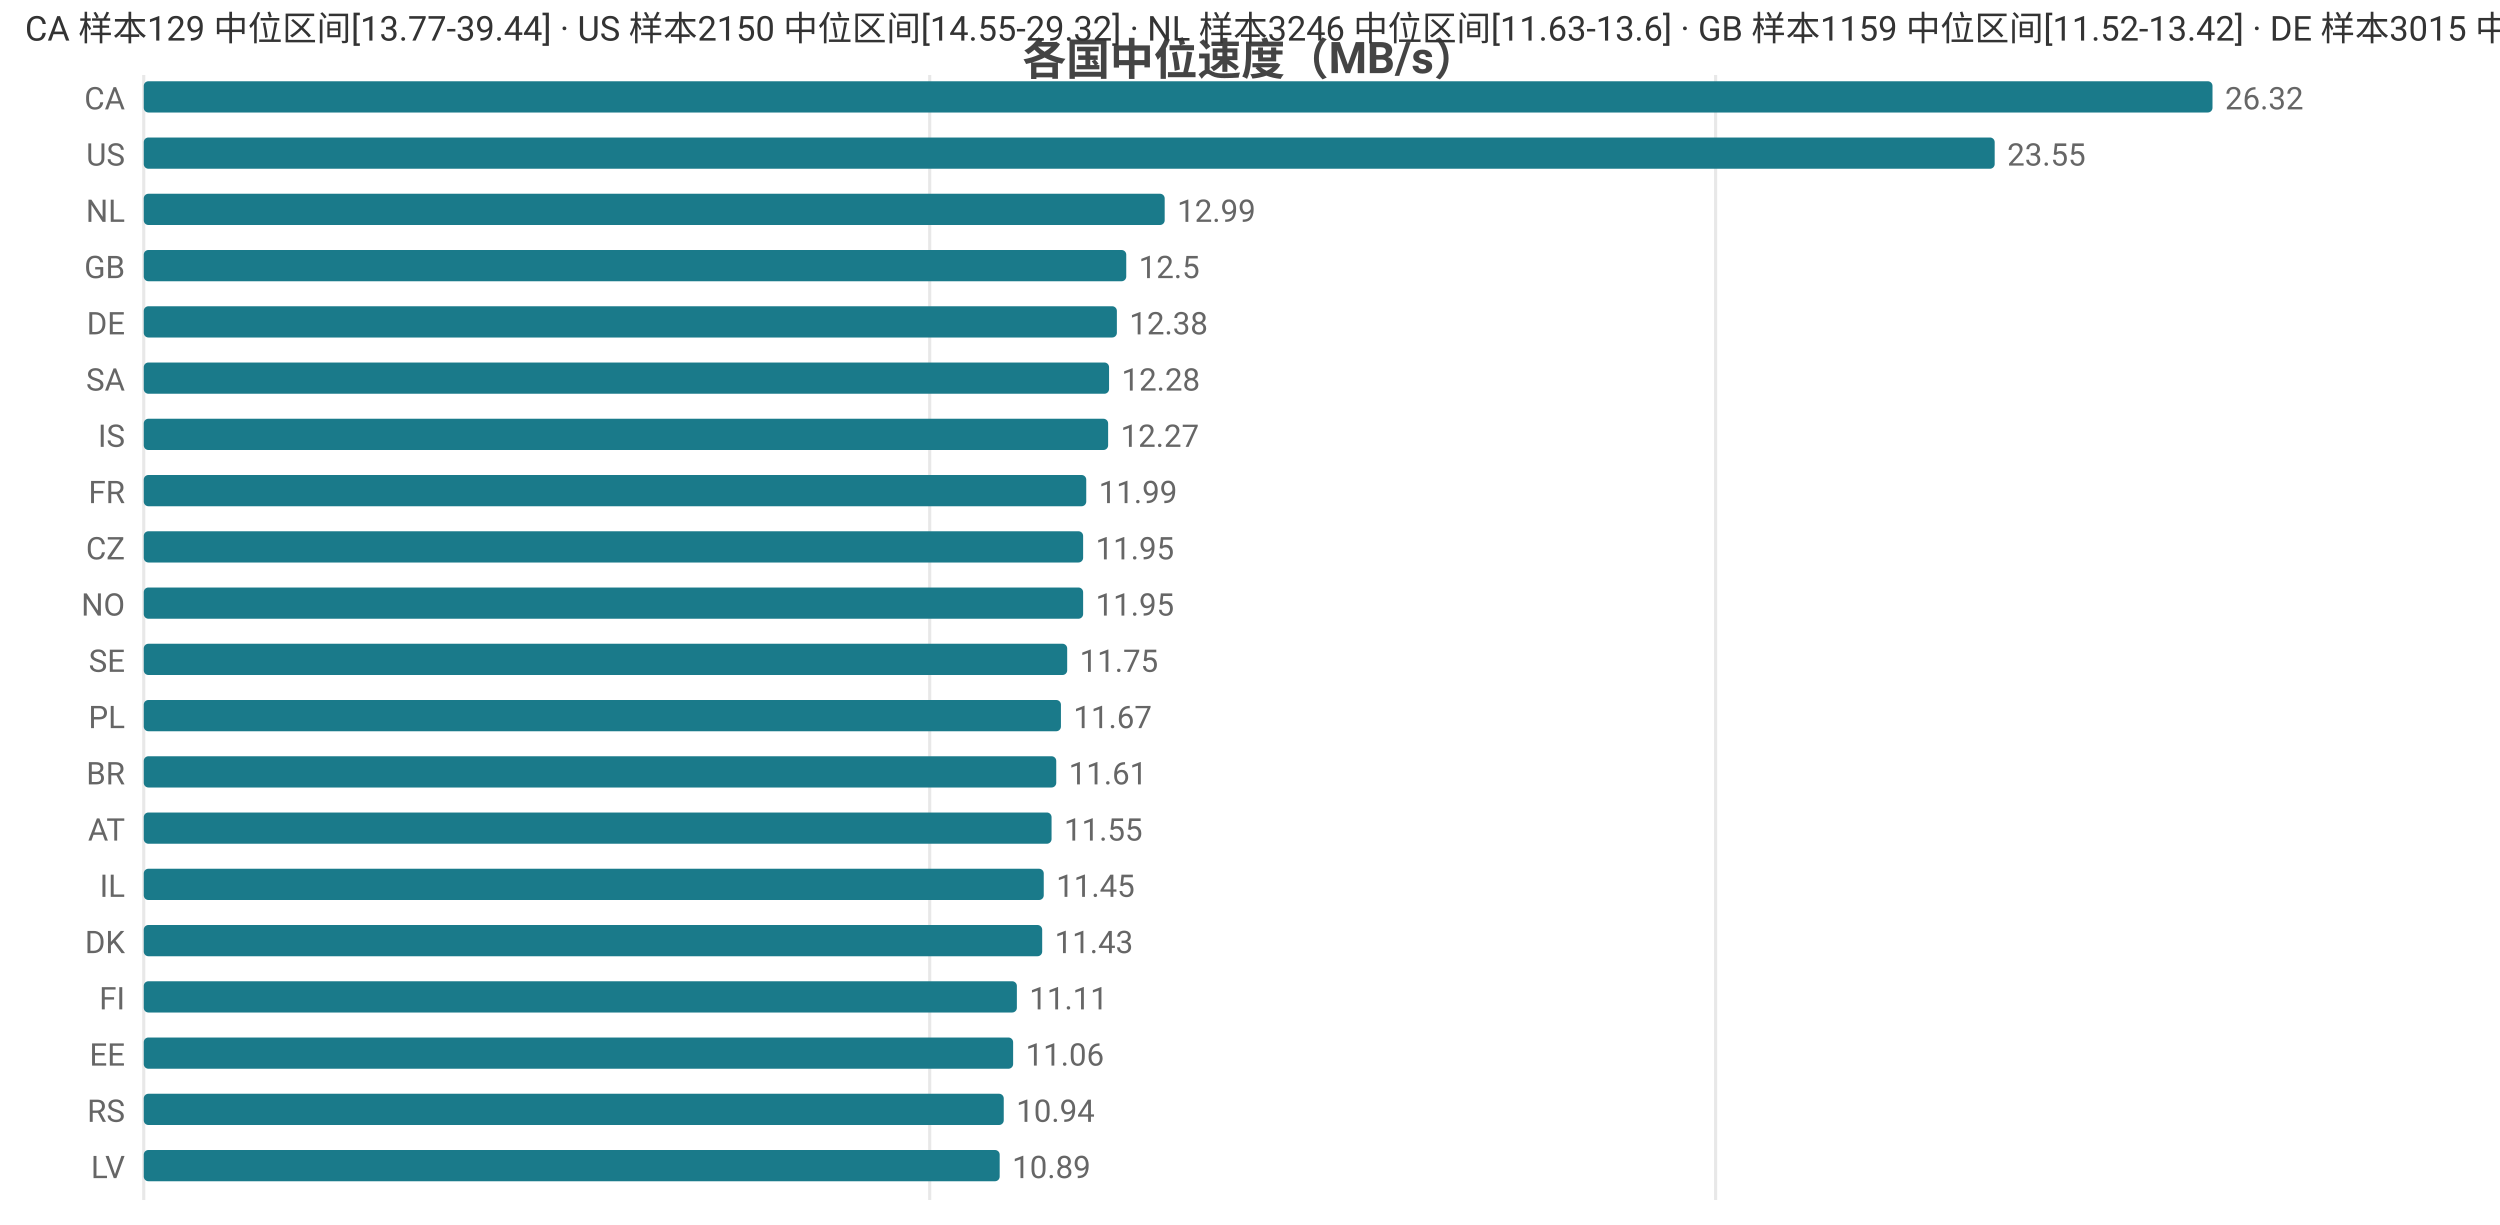
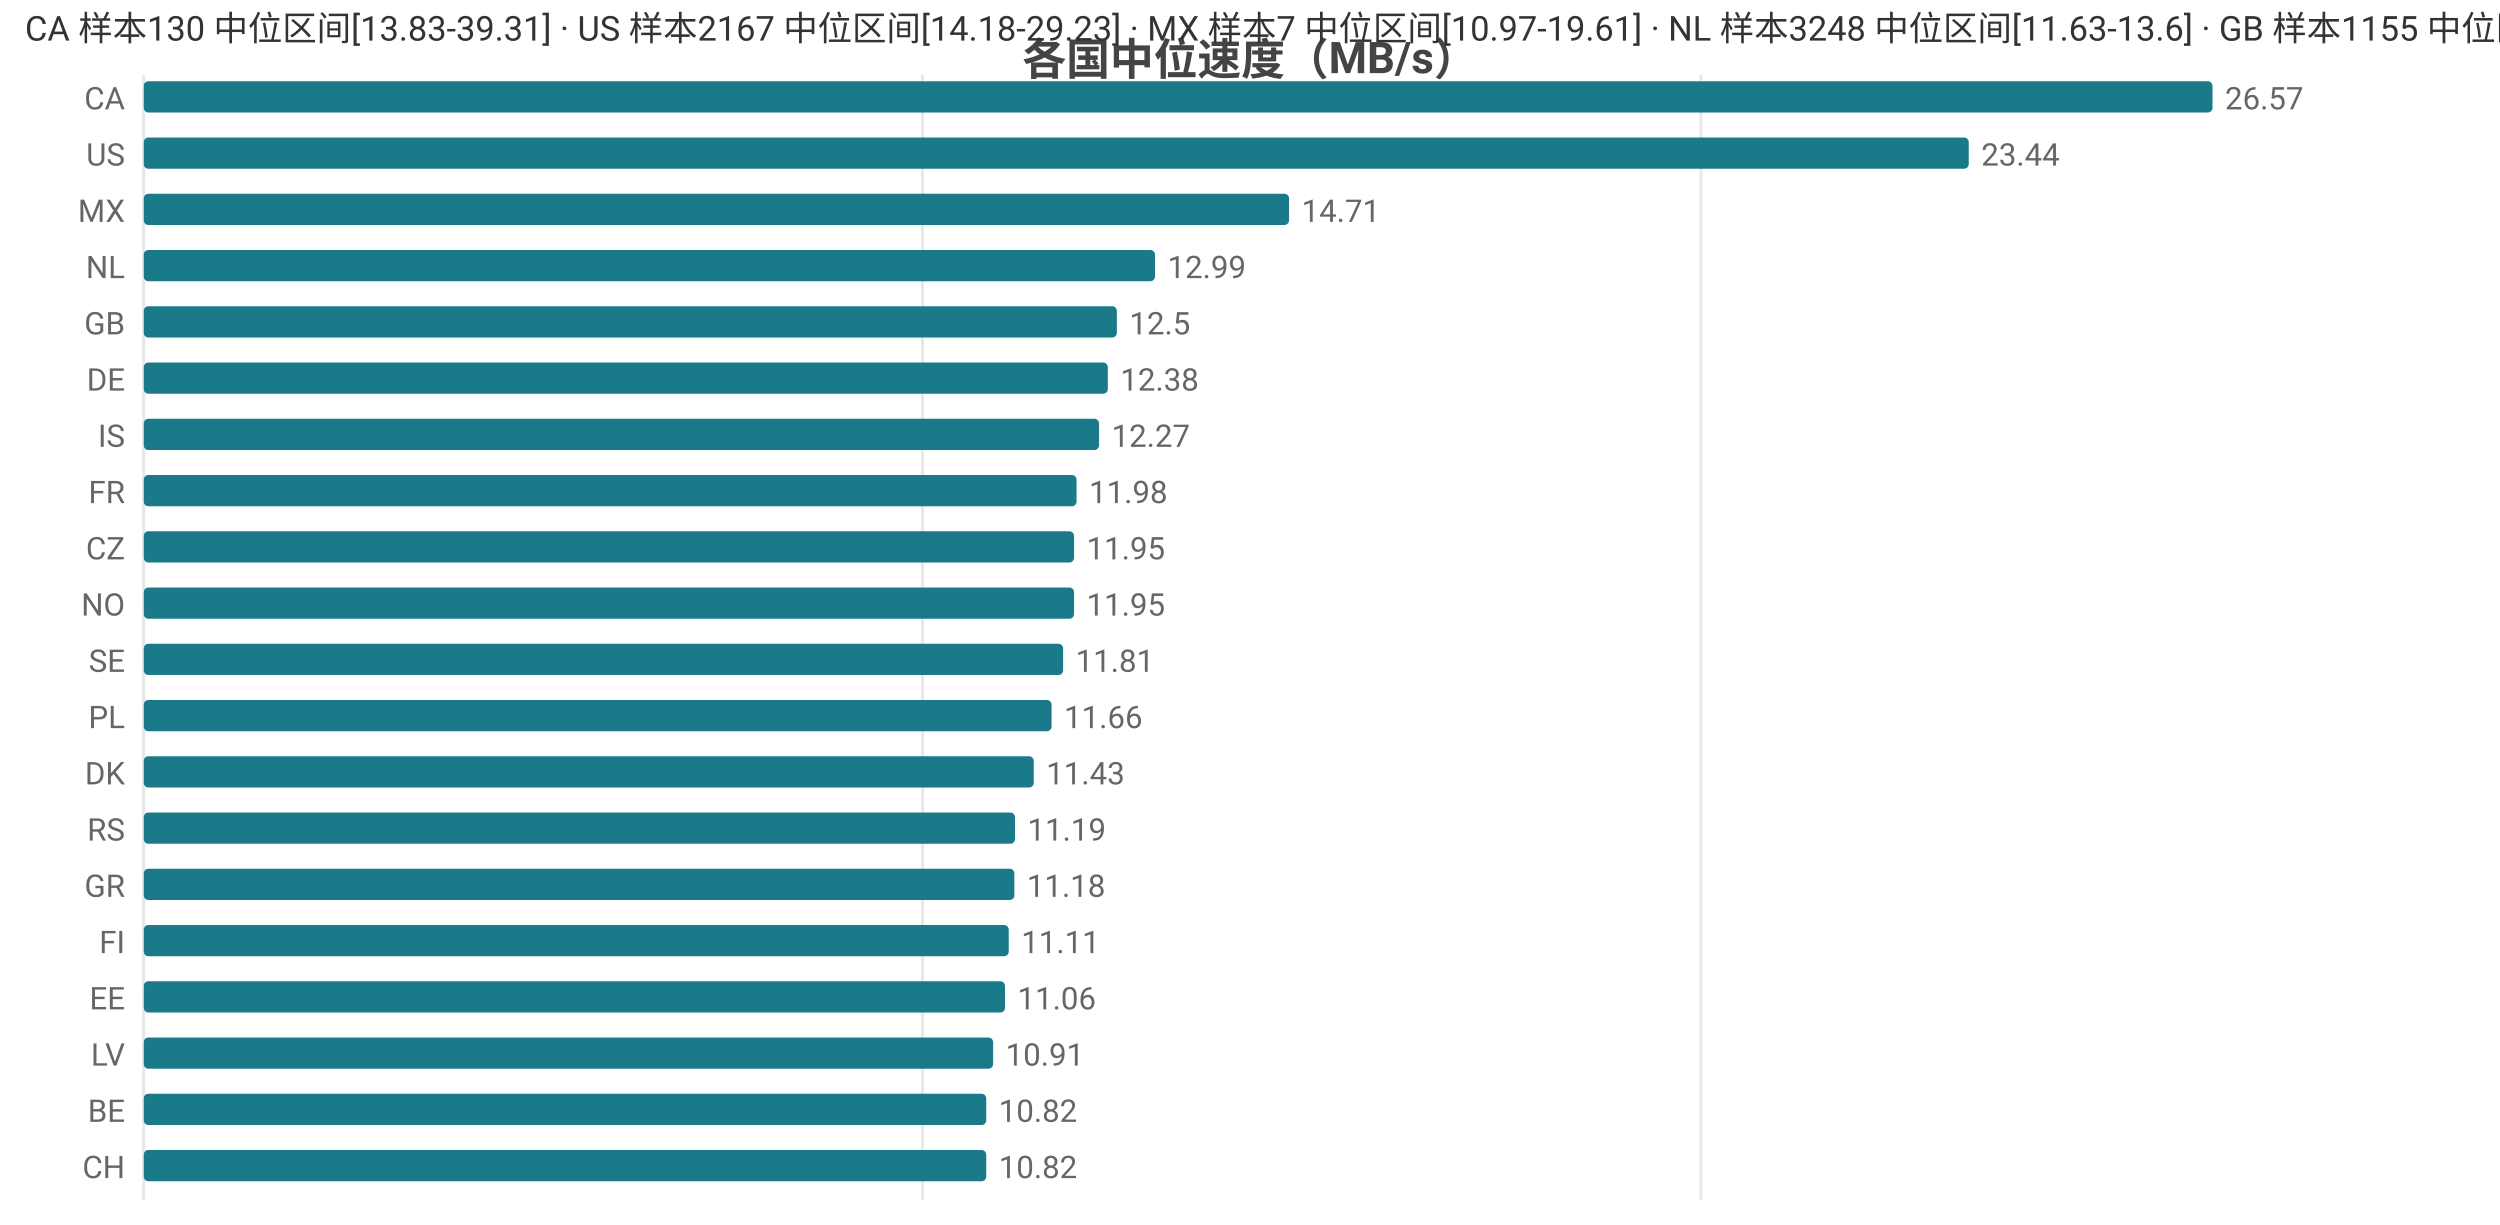
<svg xmlns="http://www.w3.org/2000/svg" width="800" height="392" viewBox="0 0 800 392">
  <rect width="800" height="392" fill="#ffffff" />
  <style>text{font-family:system-ui,-apple-system,'Segoe UI',Roboto,'PingFang SC','Microsoft YaHei','Noto Sans CJK SC',sans-serif}.g{stroke:#e8e8e8;stroke-width:1}.a{stroke:#999;stroke-width:1}.t{font-size:10px;fill:#666}.m{font-size:10px;text-anchor:middle;fill:#666}.e{font-size:10px;text-anchor:end;fill:#666}.l{font-size:11px;fill:#333}.tt{font-size:14px;font-weight:600;text-anchor:middle;fill:#444}.em{font-size:13px;text-anchor:middle;fill:#999}</style>
  <text class="tt" x="400.0" y="24">各国中位速度（MB/s）</text>
  <line class="g" x1="46" y1="24" x2="46" y2="384" />
-   <line class="g" x1="297.5" y1="24" x2="297.5" y2="384" />
-   <line class="g" x1="549.0" y1="24" x2="549.0" y2="384" />
+   <line class="g" x1="295.2" y1="24" x2="295.2" y2="384" />
+   <line class="g" x1="544.3" y1="24" x2="544.3" y2="384" />
  <text class="e" x="40" y="35">CA</text>
  <rect x="46" y="26" width="662" height="10" fill="#1a7a8a" rx="1.5" />
-   <text class="t" x="712" y="35">26.32</text>
+   <text class="t" x="712" y="35">26.57</text>
  <text class="e" x="40" y="53">US</text>
-   <rect x="46" y="44" width="592.3" height="10" fill="#1a7a8a" rx="1.5" />
-   <text class="t" x="642.3" y="53">23.55</text>
-   <text class="e" x="40" y="71">NL</text>
-   <rect x="46" y="62" width="326.7" height="10" fill="#1a7a8a" rx="1.5" />
-   <text class="t" x="376.7" y="71">12.99</text>
-   <text class="e" x="40" y="89">GB</text>
-   <rect x="46" y="80" width="314.4" height="10" fill="#1a7a8a" rx="1.5" />
-   <text class="t" x="364.4" y="89">12.5</text>
-   <text class="e" x="40" y="107">DE</text>
+   <rect x="46" y="44" width="584.0" height="10" fill="#1a7a8a" rx="1.5" />
+   <text class="t" x="634.0" y="53">23.44</text>
+   <text class="e" x="40" y="71">MX</text>
+   <rect x="46" y="62" width="366.5" height="10" fill="#1a7a8a" rx="1.5" />
+   <text class="t" x="416.5" y="71">14.71</text>
+   <text class="e" x="40" y="89">NL</text>
+   <rect x="46" y="80" width="323.6" height="10" fill="#1a7a8a" rx="1.5" />
+   <text class="t" x="373.6" y="89">12.99</text>
+   <text class="e" x="40" y="107">GB</text>
  <rect x="46" y="98" width="311.4" height="10" fill="#1a7a8a" rx="1.5" />
-   <text class="t" x="361.4" y="107">12.38</text>
-   <text class="e" x="40" y="125">SA</text>
-   <rect x="46" y="116" width="308.9" height="10" fill="#1a7a8a" rx="1.5" />
-   <text class="t" x="358.9" y="125">12.28</text>
+   <text class="t" x="361.4" y="107">12.5</text>
+   <text class="e" x="40" y="125">DE</text>
+   <rect x="46" y="116" width="308.5" height="10" fill="#1a7a8a" rx="1.5" />
+   <text class="t" x="358.5" y="125">12.38</text>
  <text class="e" x="40" y="143">IS</text>
-   <rect x="46" y="134" width="308.6" height="10" fill="#1a7a8a" rx="1.5" />
-   <text class="t" x="358.6" y="143">12.27</text>
+   <rect x="46" y="134" width="305.7" height="10" fill="#1a7a8a" rx="1.5" />
+   <text class="t" x="355.7" y="143">12.27</text>
  <text class="e" x="40" y="161">FR</text>
-   <rect x="46" y="152" width="301.6" height="10" fill="#1a7a8a" rx="1.5" />
-   <text class="t" x="351.6" y="161">11.99</text>
+   <rect x="46" y="152" width="298.5" height="10" fill="#1a7a8a" rx="1.5" />
+   <text class="t" x="348.5" y="161">11.98</text>
  <text class="e" x="40" y="179">CZ</text>
-   <rect x="46" y="170" width="300.6" height="10" fill="#1a7a8a" rx="1.5" />
-   <text class="t" x="350.6" y="179">11.95</text>
+   <rect x="46" y="170" width="297.7" height="10" fill="#1a7a8a" rx="1.5" />
+   <text class="t" x="347.7" y="179">11.95</text>
  <text class="e" x="40" y="197">NO</text>
-   <rect x="46" y="188" width="300.6" height="10" fill="#1a7a8a" rx="1.5" />
-   <text class="t" x="350.6" y="197">11.95</text>
+   <rect x="46" y="188" width="297.7" height="10" fill="#1a7a8a" rx="1.5" />
+   <text class="t" x="347.7" y="197">11.95</text>
  <text class="e" x="40" y="215">SE</text>
-   <rect x="46" y="206" width="295.5" height="10" fill="#1a7a8a" rx="1.5" />
-   <text class="t" x="345.5" y="215">11.75</text>
+   <rect x="46" y="206" width="294.2" height="10" fill="#1a7a8a" rx="1.5" />
+   <text class="t" x="344.2" y="215">11.81</text>
  <text class="e" x="40" y="233">PL</text>
-   <rect x="46" y="224" width="293.5" height="10" fill="#1a7a8a" rx="1.5" />
-   <text class="t" x="343.5" y="233">11.67</text>
-   <text class="e" x="40" y="251">BR</text>
-   <rect x="46" y="242" width="292.0" height="10" fill="#1a7a8a" rx="1.5" />
-   <text class="t" x="342.0" y="251">11.61</text>
-   <text class="e" x="40" y="269">AT</text>
-   <rect x="46" y="260" width="290.5" height="10" fill="#1a7a8a" rx="1.5" />
-   <text class="t" x="340.5" y="269">11.55</text>
-   <text class="e" x="40" y="287">IL</text>
-   <rect x="46" y="278" width="288.0" height="10" fill="#1a7a8a" rx="1.5" />
-   <text class="t" x="338.0" y="287">11.45</text>
-   <text class="e" x="40" y="305">DK</text>
-   <rect x="46" y="296" width="287.5" height="10" fill="#1a7a8a" rx="1.5" />
-   <text class="t" x="337.5" y="305">11.43</text>
-   <text class="e" x="40" y="323">FI</text>
-   <rect x="46" y="314" width="279.4" height="10" fill="#1a7a8a" rx="1.5" />
-   <text class="t" x="329.4" y="323">11.11</text>
-   <text class="e" x="40" y="341">EE</text>
-   <rect x="46" y="332" width="278.2" height="10" fill="#1a7a8a" rx="1.5" />
-   <text class="t" x="328.2" y="341">11.06</text>
-   <text class="e" x="40" y="359">RS</text>
-   <rect x="46" y="350" width="275.2" height="10" fill="#1a7a8a" rx="1.5" />
-   <text class="t" x="325.2" y="359">10.94</text>
-   <text class="e" x="40" y="377">LV</text>
-   <rect x="46" y="368" width="273.9" height="10" fill="#1a7a8a" rx="1.5" />
-   <text class="t" x="323.9" y="377">10.89</text>
-   <text class="l" x="8" y="13">CA 样本129 中位区间[13.77-39.44] · US 样本2150 中位区间[14.55-29.32] · NL 样本3246 中位区间[11.63-13.6] · GB 样本1159 中位区间[11.52-13.42] · DE 样本3015 中位区间[11.13-13.12]</text>
+   <rect x="46" y="224" width="290.5" height="10" fill="#1a7a8a" rx="1.5" />
+   <text class="t" x="340.5" y="233">11.66</text>
+   <text class="e" x="40" y="251">DK</text>
+   <rect x="46" y="242" width="284.8" height="10" fill="#1a7a8a" rx="1.5" />
+   <text class="t" x="334.8" y="251">11.43</text>
+   <text class="e" x="40" y="269">RS</text>
+   <rect x="46" y="260" width="278.8" height="10" fill="#1a7a8a" rx="1.5" />
+   <text class="t" x="328.8" y="269">11.19</text>
+   <text class="e" x="40" y="287">GR</text>
+   <rect x="46" y="278" width="278.6" height="10" fill="#1a7a8a" rx="1.5" />
+   <text class="t" x="328.6" y="287">11.18</text>
+   <text class="e" x="40" y="305">FI</text>
+   <rect x="46" y="296" width="276.8" height="10" fill="#1a7a8a" rx="1.5" />
+   <text class="t" x="326.8" y="305">11.11</text>
+   <text class="e" x="40" y="323">EE</text>
+   <rect x="46" y="314" width="275.6" height="10" fill="#1a7a8a" rx="1.5" />
+   <text class="t" x="325.6" y="323">11.06</text>
+   <text class="e" x="40" y="341">LV</text>
+   <rect x="46" y="332" width="271.8" height="10" fill="#1a7a8a" rx="1.5" />
+   <text class="t" x="321.8" y="341">10.91</text>
+   <text class="e" x="40" y="359">BE</text>
+   <rect x="46" y="350" width="269.6" height="10" fill="#1a7a8a" rx="1.5" />
+   <text class="t" x="319.6" y="359">10.82</text>
+   <text class="e" x="40" y="377">CH</text>
+   <rect x="46" y="368" width="269.6" height="10" fill="#1a7a8a" rx="1.5" />
+   <text class="t" x="319.6" y="377">10.82</text>
+   <text class="l" x="8" y="13">CA 样本130 中位区间[13.83-39.31] · US 样本2167 中位区间[14.18-29.23] · MX 样本7 中位区间[10.97-19.61] · NL 样本3248 中位区间[11.63-13.6] · GB 样本1155 中位区间[11.52-13.42]</text>
</svg>
